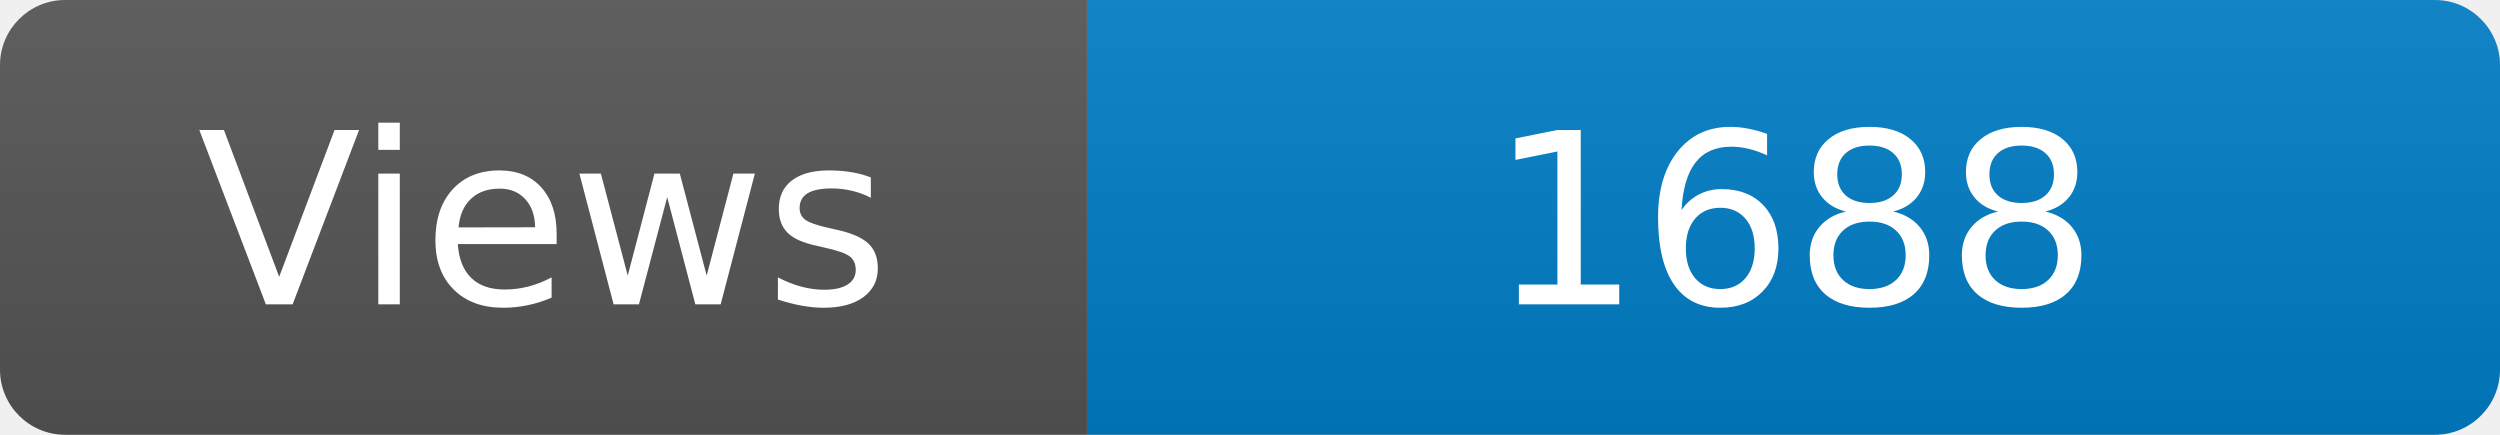
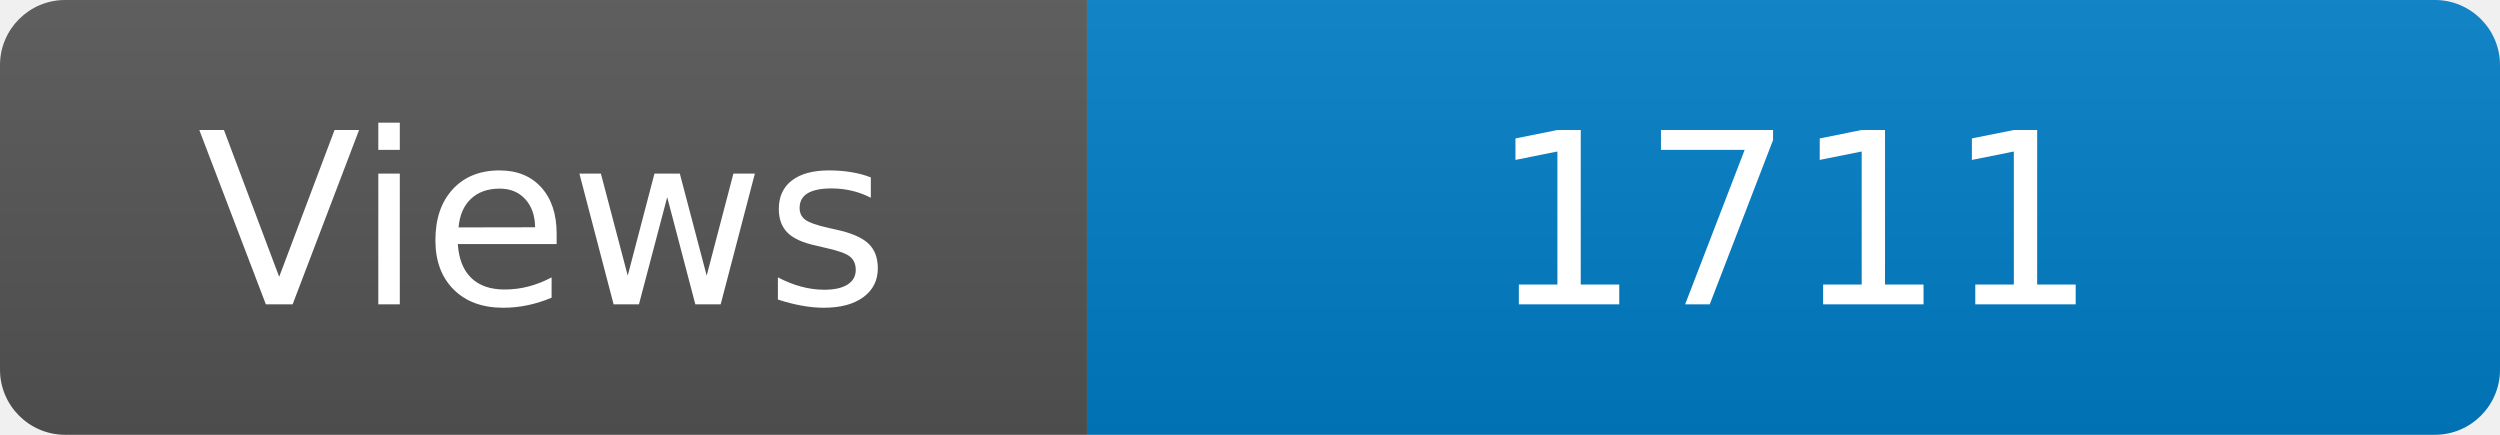
<svg xmlns="http://www.w3.org/2000/svg" width="115" height="20" role="img" aria-label="Maintained?: yes">
  <linearGradient id="s" x2="0" y2="100%">
    <stop offset="0" stop-color="#bbb" stop-opacity=".1" />
    <stop offset="1" stop-opacity=".1" />
  </linearGradient>
  <clipPath id="r">
    <rect width="115" height="20" rx="3" fill="#fff" />
  </clipPath>
  <g clip-path="url(#r)">
    <rect width="50" height="20" fill="#555" />
    <rect x="50" width="160" height="20" fill="#007ec6" />
    <rect width="115" height="20" fill="url(#s)" />
  </g>
  <g fill="#fff" text-anchor="middle" font-family="Verdana,Geneva,DejaVu Sans,sans-serif" font-size="110">
    <text x="250" y="140" transform="scale(.1)" fill="#fff">Views</text>
-     <text x="825" y="140" transform="scale(.1)" fill="#fff">1688</text>
+     <text x="825" y="140" transform="scale(.1)" fill="#fff">1711</text>
  </g>
</svg>
